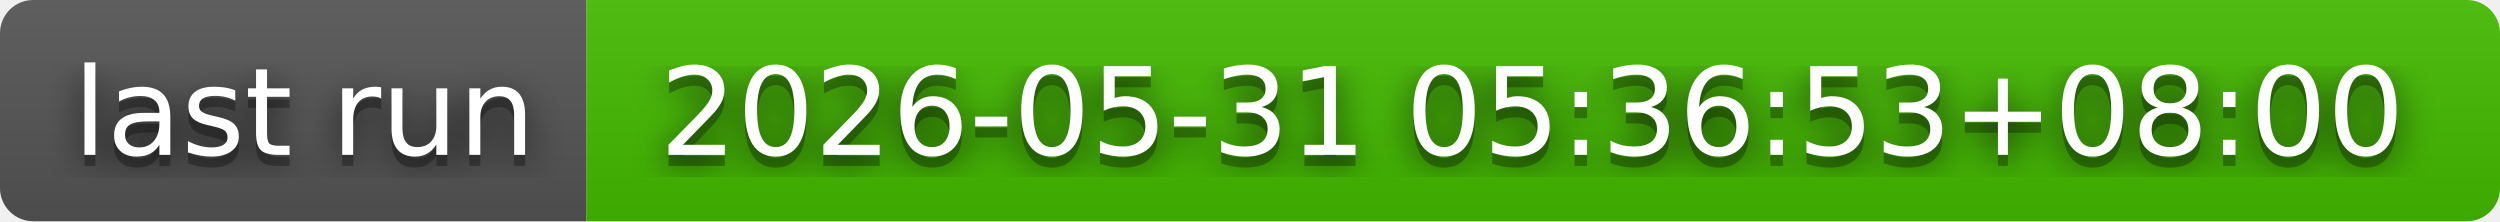
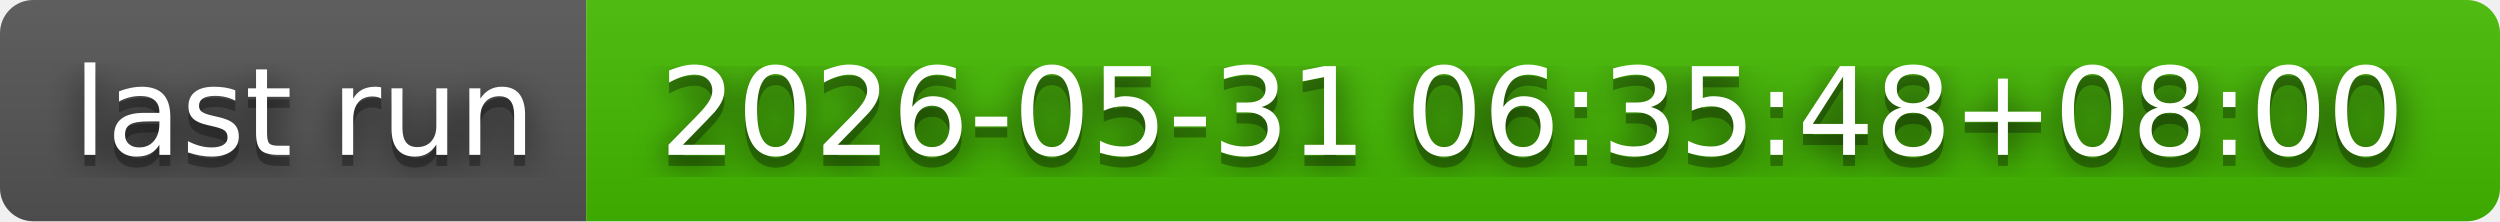
- <svg xmlns="http://www.w3.org/2000/svg" width="226" height="20" role="img" aria-label="last run: 2026-05-31 05:36:53+08:00">
+ <svg xmlns="http://www.w3.org/2000/svg" width="226" height="20" role="img" aria-label="last run: 2026-05-31 06:35:48+08:00">
  <filter id="blur">
    <feGaussianBlur in="SourceGraphic" stdDeviation="16" />
  </filter>
  <linearGradient id="s" x2="0" y2="100%">
    <stop offset="0" stop-color="#bbb" stop-opacity=".1" />
    <stop offset="1" stop-opacity=".1" />
  </linearGradient>
  <clipPath id="r">
    <rect width="226" height="20" rx="3" fill="#fff" />
  </clipPath>
  <g clip-path="url(#r)">
    <rect width="53" height="20" fill="#555" />
    <rect x="53" width="173" height="20" fill="#4b0" />
    <rect width="226" height="20" fill="url(#s)" />
  </g>
  <g fill="#fff" text-anchor="middle" font-family="Verdana,Geneva,DejaVu Sans,sans-serif" text-rendering="geometricPrecision" font-size="110">
    <text aria-hidden="true" x="275" y="150" fill="#010101" fill-opacity=".80" filter="url(#blur)" transform="scale(.1)" textLength="430">last run</text>
    <text aria-hidden="true" x="275" y="150" fill="#010101" fill-opacity=".3" transform="scale(.1)" textLength="430">last run</text>
    <text x="275" y="140" transform="scale(.1)" fill="#fff" textLength="430">last run</text>
-     <text aria-hidden="true" x="1385" y="150" fill="#010101" fill-opacity=".80" filter="url(#blur)" transform="scale(.1)" textLength="1630">2026-05-31 05:36:53+08:00</text>
-     <text aria-hidden="true" x="1385" y="150" fill="#010101" fill-opacity=".3" transform="scale(.1)" textLength="1630">2026-05-31 05:36:53+08:00</text>
-     <text x="1385" y="140" transform="scale(.1)" fill="#fff" textLength="1630">2026-05-31 05:36:53+08:00</text>
+     <text aria-hidden="true" x="1385" y="150" fill="#010101" fill-opacity=".80" filter="url(#blur)" transform="scale(.1)" textLength="1630">2026-05-31 06:35:48+08:00</text>
+     <text aria-hidden="true" x="1385" y="150" fill="#010101" fill-opacity=".3" transform="scale(.1)" textLength="1630">2026-05-31 06:35:48+08:00</text>
+     <text x="1385" y="140" transform="scale(.1)" fill="#fff" textLength="1630">2026-05-31 06:35:48+08:00</text>
  </g>
</svg>
